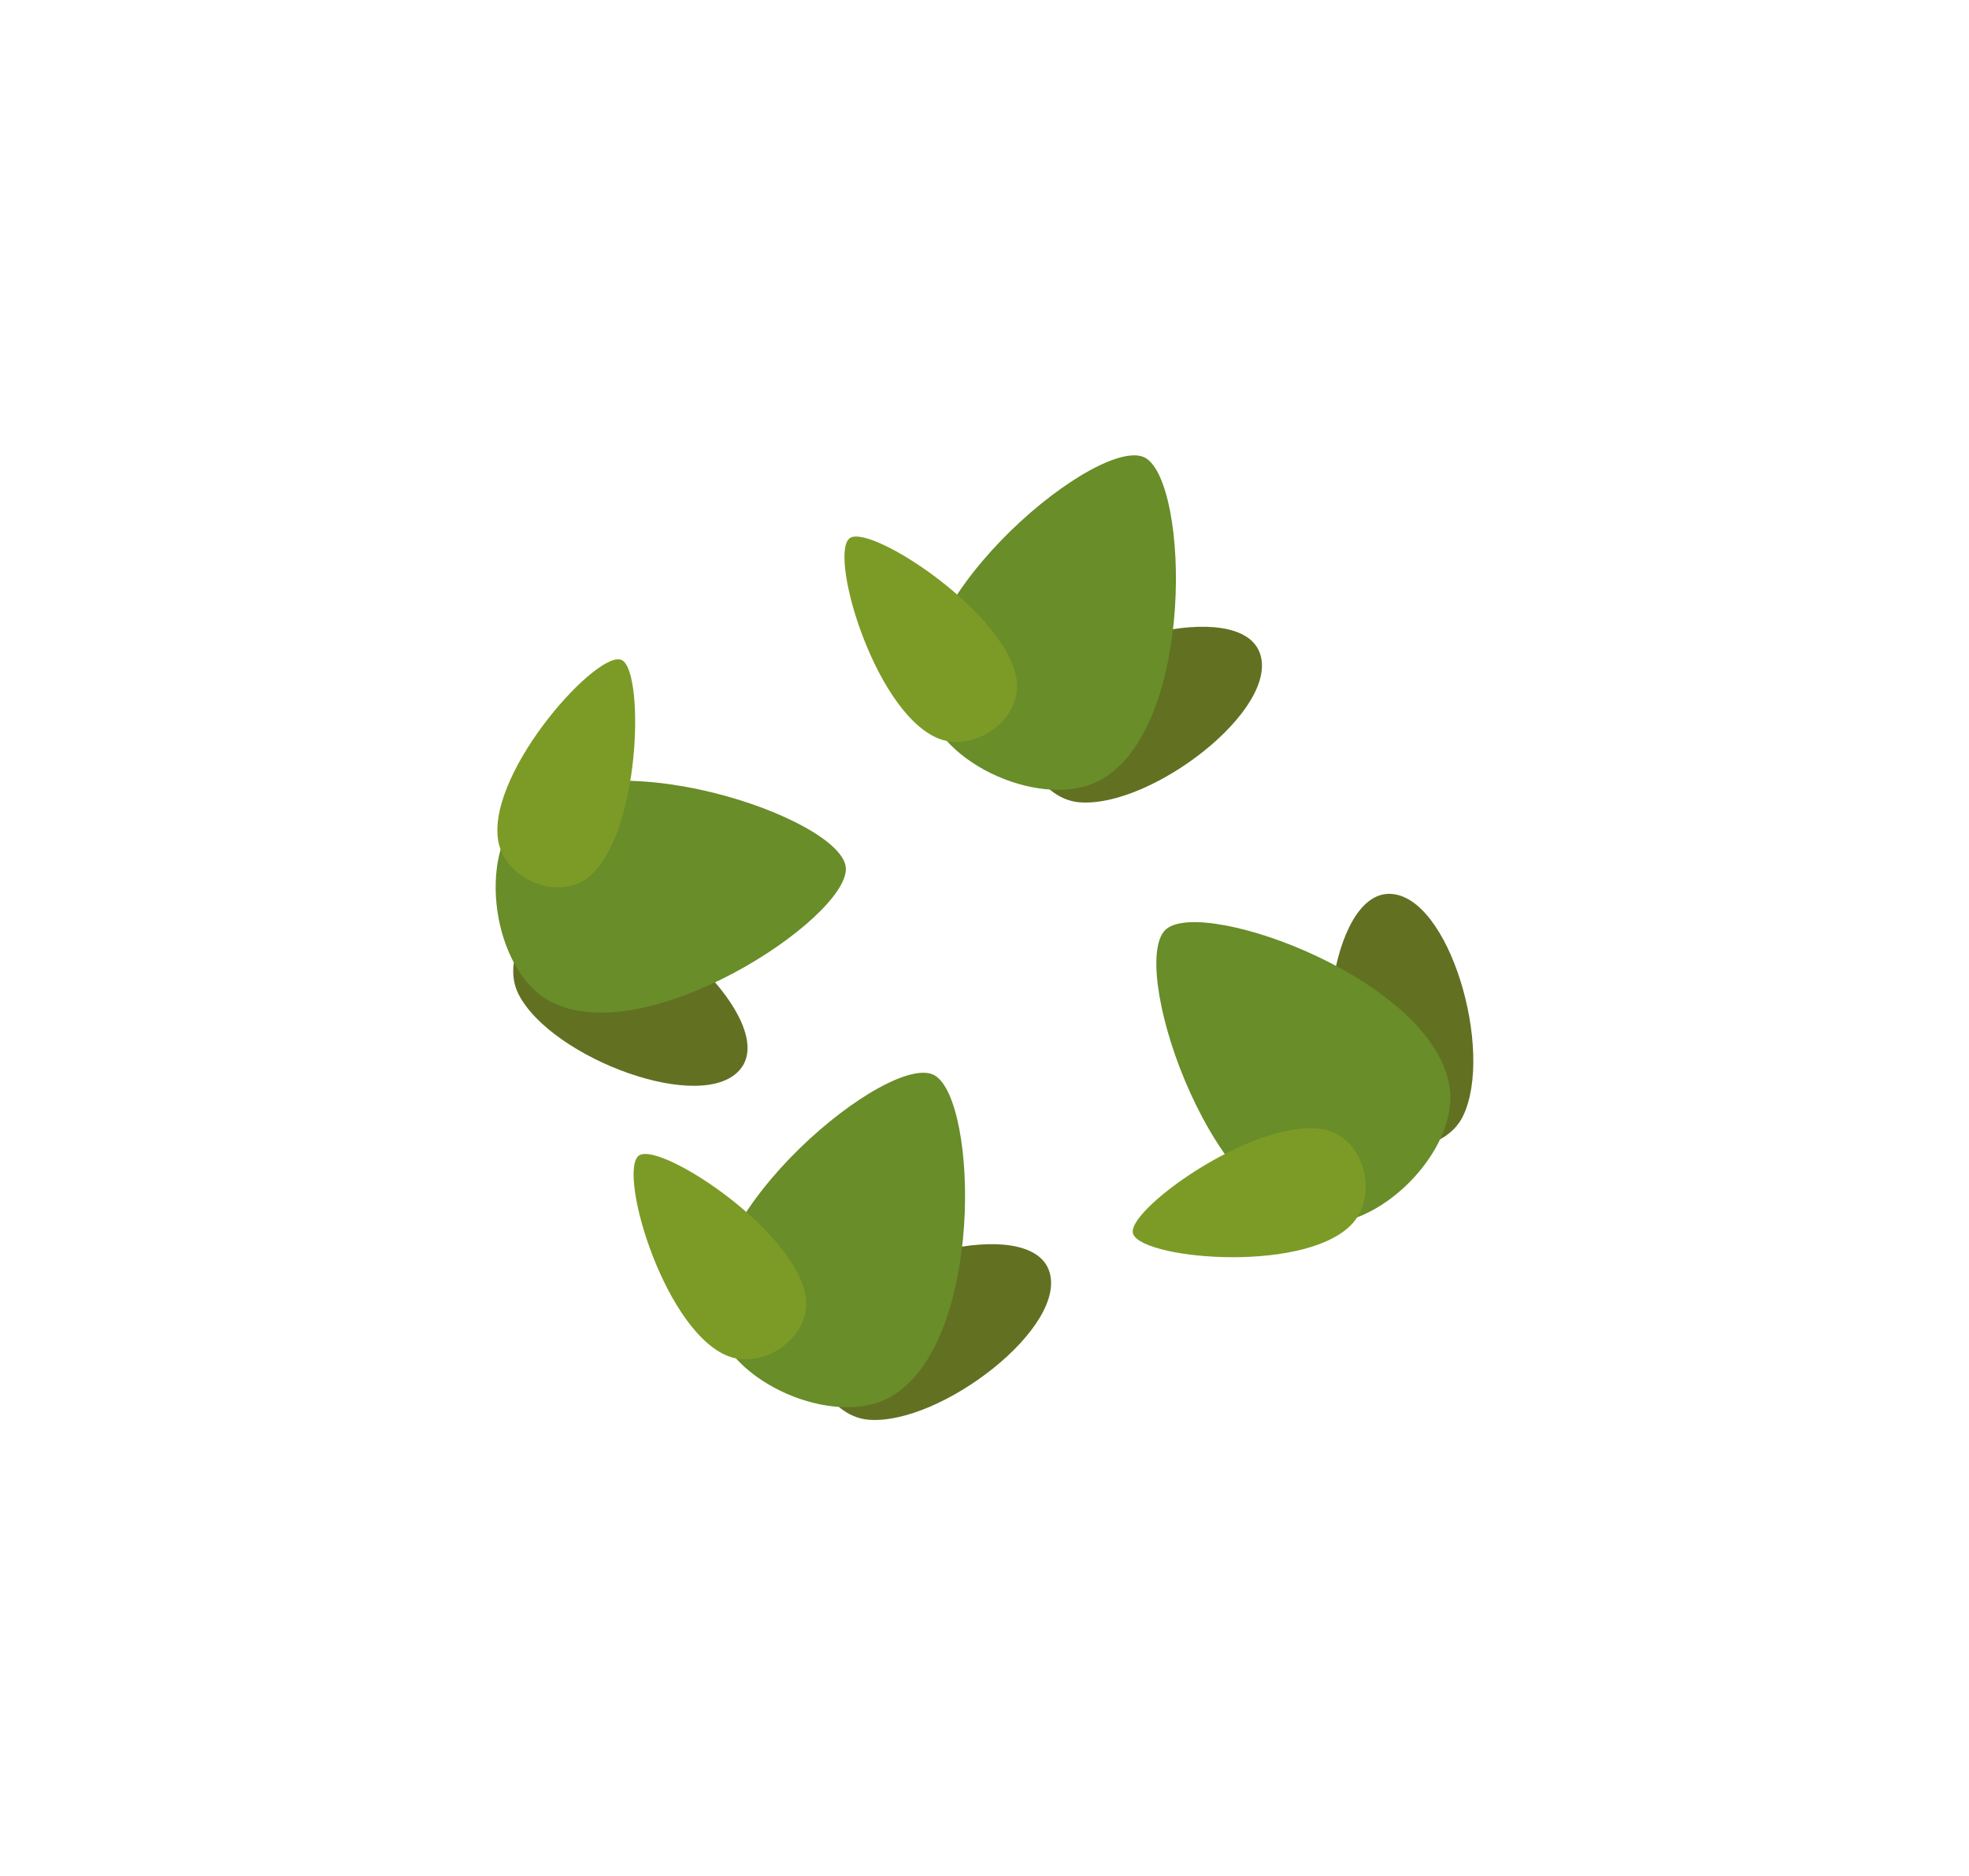
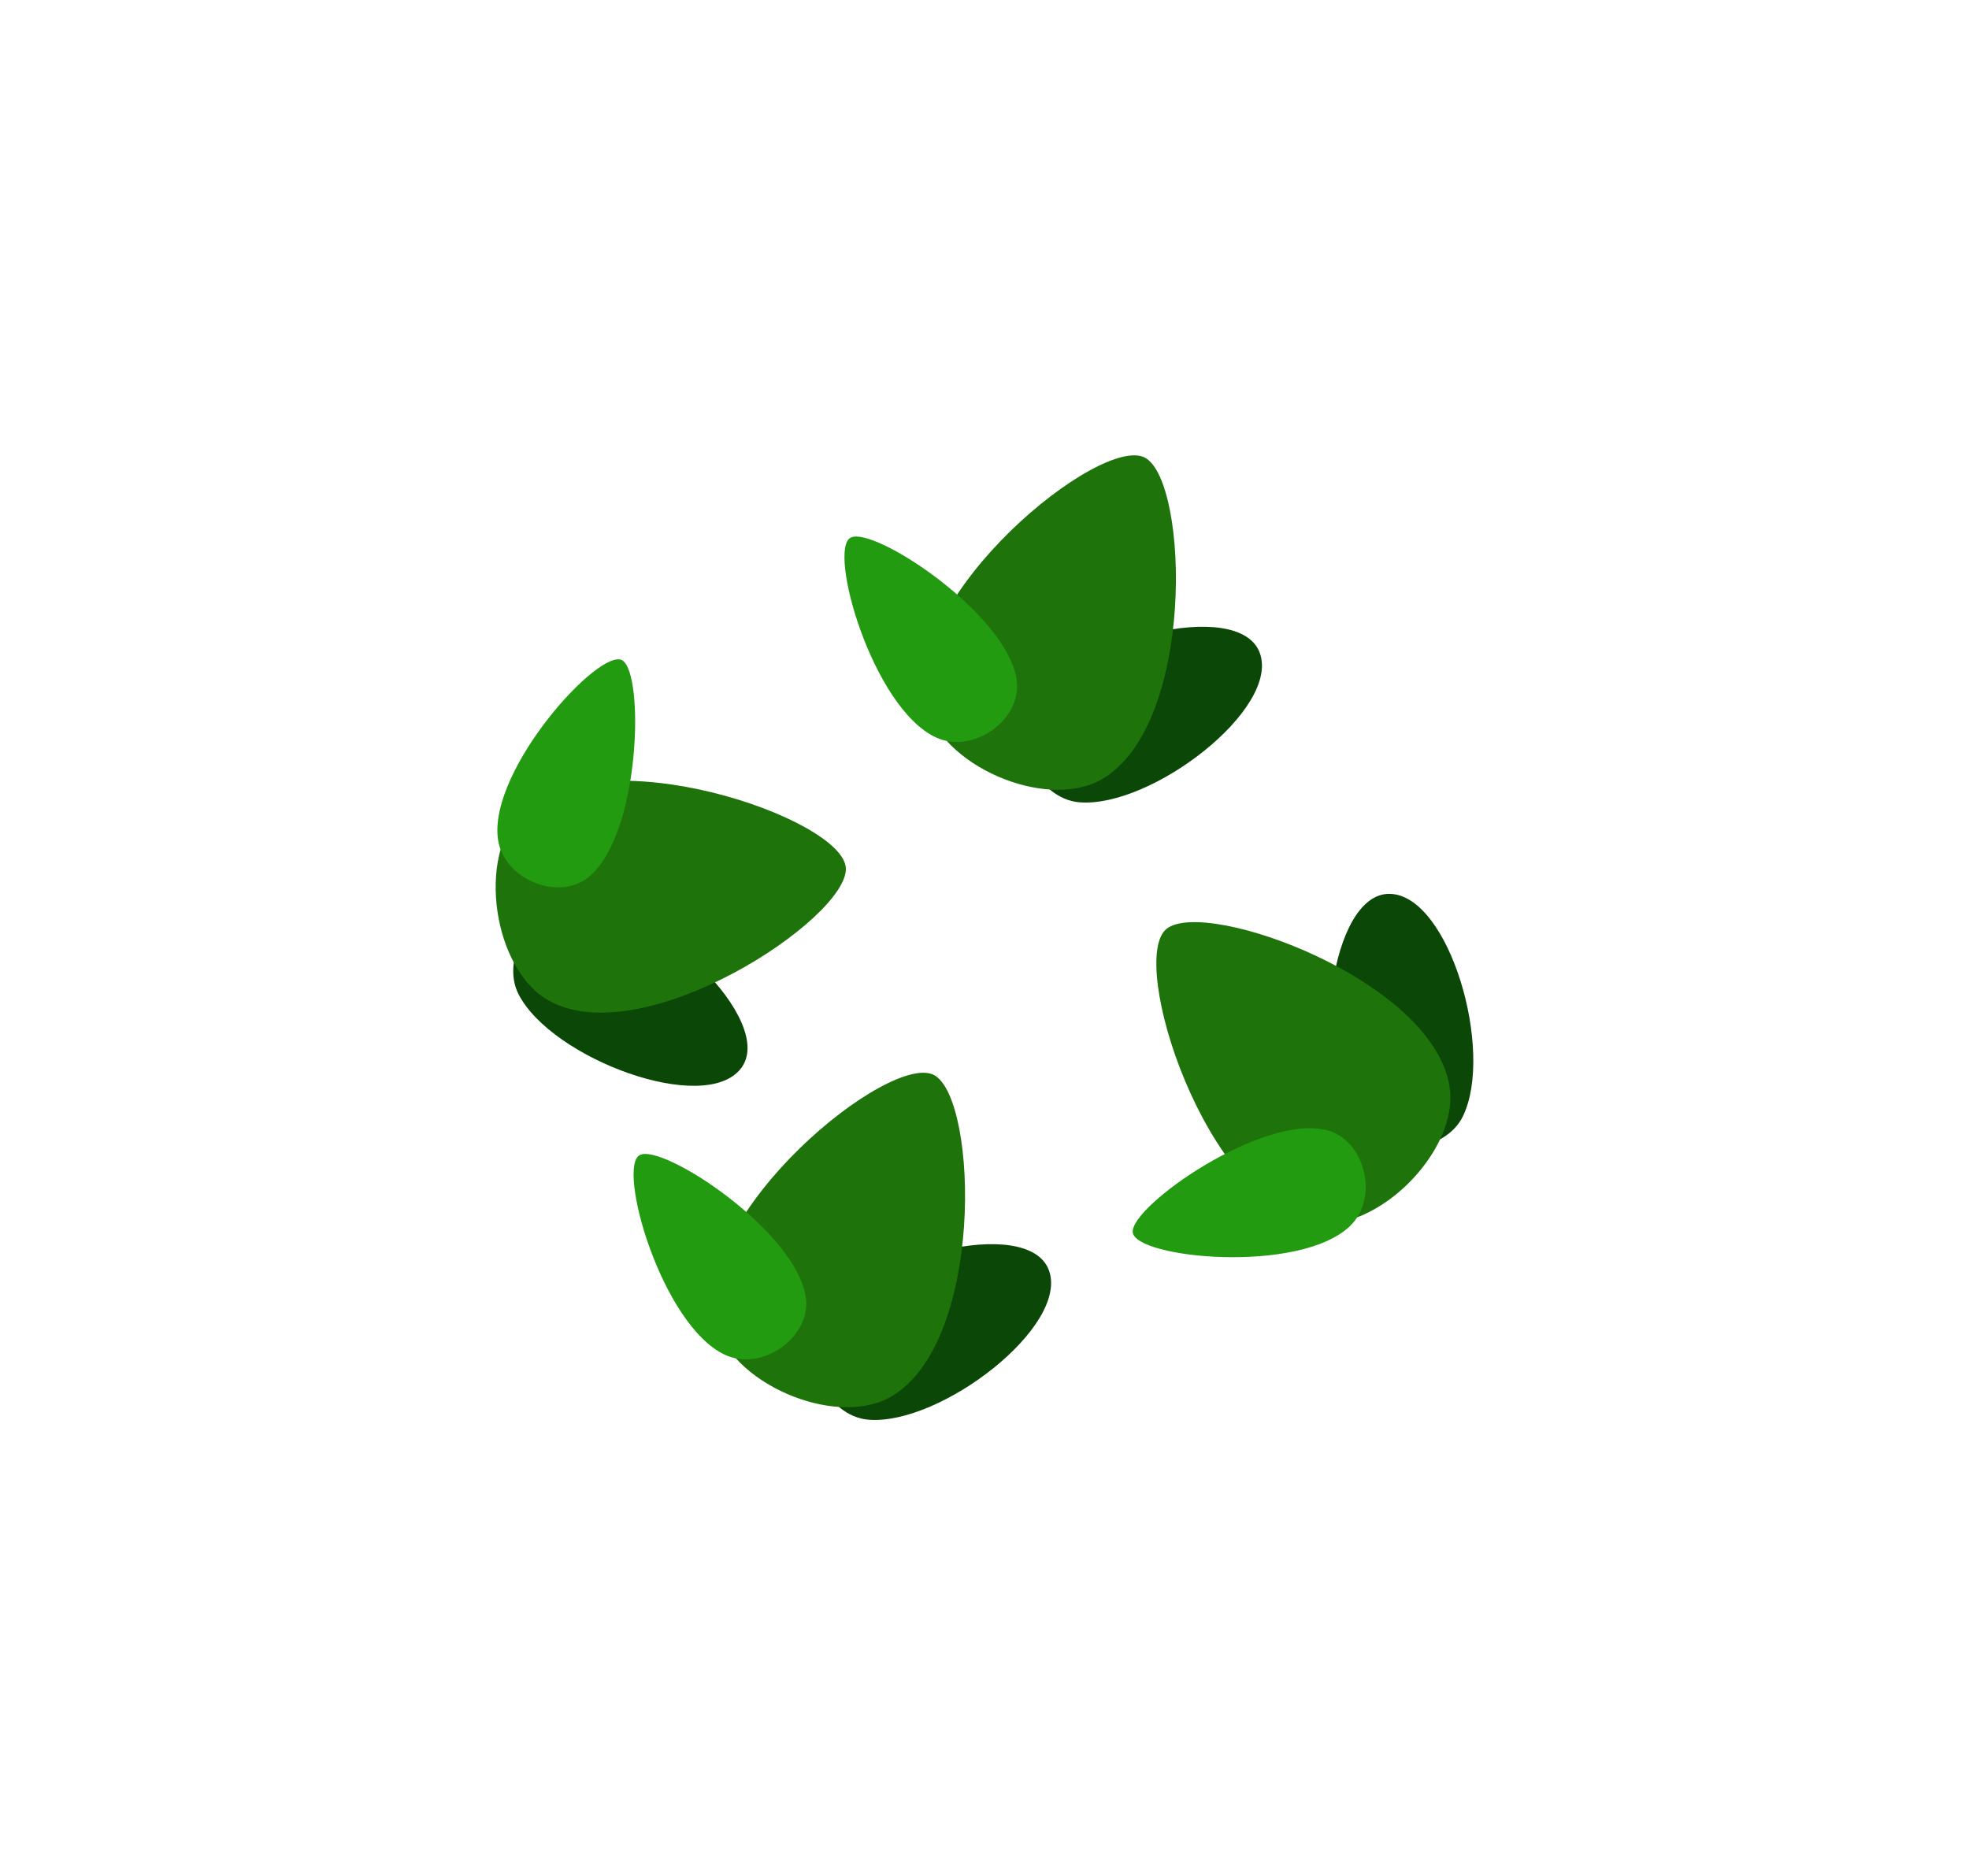
<svg xmlns="http://www.w3.org/2000/svg" width="176.326" zoomAndPan="magnify" viewBox="0 0 132.245 125.956" height="167.942" preserveAspectRatio="xMidYMid" version="1.0" id="svg159" xml:space="preserve">
  <defs id="defs5">
    <clipPath id="2bb8d6b6dd">
      <path d="m 553,1221 h 55 v 74.465 h -55 z m 0,0" clip-rule="nonzero" id="path2" />
    </clipPath>
  </defs>
  <g id="g1398" transform="translate(-9.491711,4.344146)">
    <g id="g837-3" transform="matrix(0.5954266,0,0,0.5954266,52.04487,67.70821)">
      <g id="g829-6">
-         <path id="path542-2-7" style="fill:#627022;fill-opacity:1;stroke:#333333;stroke-width:0;stroke-linejoin:round;stroke-dasharray:none" d="m 26.515,39.139 c -4.777,-0.38 -8.044,-7.164 -5.326,-11.289 4.68,-7.101 23.311,-11.884 25.655,-5.582 2.345,6.302 -12.202,17.516 -20.33,16.87 z" />
-         <path id="path542-5" style="fill:#688d29;fill-opacity:1;stroke:#333333;stroke-width:0;stroke-linejoin:round;stroke-dasharray:none" d="M 28.914,36.605 C 22.642,40.104 10.712,34.937 9.197,27.917 6.589,15.83 29.046,-2.541 33.955,0.293 38.863,3.127 39.586,30.651 28.914,36.605 Z" />
-         <path id="path542-0-3" style="fill:#7c9b26;fill-opacity:1;stroke:#333333;stroke-width:0;stroke-linejoin:round;stroke-dasharray:none" d="m 19.443,25.46 c 0.53,4.392 -4.927,8.28 -9.099,6.37 C 3.162,28.542 -1.928,10.611 0.704,9.279 3.336,7.946 18.542,17.988 19.443,25.46 Z" />
+         <path id="path542-2-7" style="fill:#0b4807;fill-opacity:1;stroke:#333333;stroke-width:0;stroke-linejoin:round;stroke-dasharray:none" d="m 26.515,39.139 c -4.777,-0.38 -8.044,-7.164 -5.326,-11.289 4.68,-7.101 23.311,-11.884 25.655,-5.582 2.345,6.302 -12.202,17.516 -20.33,16.87 z" />
+         <path id="path542-5" style="fill:#1e730a;fill-opacity:1;stroke:#333333;stroke-width:0;stroke-linejoin:round;stroke-dasharray:none" d="M 28.914,36.605 C 22.642,40.104 10.712,34.937 9.197,27.917 6.589,15.83 29.046,-2.541 33.955,0.293 38.863,3.127 39.586,30.651 28.914,36.605 Z" />
+         <path id="path542-0-3" style="fill:#239b10;fill-opacity:1;stroke:#333333;stroke-width:0;stroke-linejoin:round;stroke-dasharray:none" d="m 19.443,25.46 c 0.53,4.392 -4.927,8.28 -9.099,6.37 C 3.162,28.542 -1.928,10.611 0.704,9.279 3.336,7.946 18.542,17.988 19.443,25.46 Z" />
      </g>
    </g>
    <g id="g837-3-7" transform="matrix(0.5954266,0,0,0.5954266,42.24632,49.08807)">
      <g id="g829-6-0" transform="rotate(58.06908,30.0388,10.06301)">
-         <path id="path542-2-7-9" style="fill:#627022;fill-opacity:1;stroke:#333333;stroke-width:0;stroke-linejoin:round;stroke-dasharray:none" d="m 26.515,39.139 c -4.777,-0.38 -8.044,-7.164 -5.326,-11.289 4.68,-7.101 23.311,-11.884 25.655,-5.582 2.345,6.302 -12.202,17.516 -20.33,16.87 z" />
-         <path id="path542-5-3" style="fill:#688d29;fill-opacity:1;stroke:#333333;stroke-width:0;stroke-linejoin:round;stroke-dasharray:none" d="M 28.914,36.605 C 22.642,40.104 10.712,34.937 9.197,27.917 6.589,15.83 29.046,-2.541 33.955,0.293 38.863,3.127 39.586,30.651 28.914,36.605 Z" />
-         <path id="path542-0-3-6" style="fill:#7c9b26;fill-opacity:1;stroke:#333333;stroke-width:0;stroke-linejoin:round;stroke-dasharray:none" d="m 19.443,25.46 c 0.53,4.392 -4.927,8.28 -9.099,6.37 C 3.162,28.542 -1.928,10.611 0.704,9.279 3.336,7.946 18.542,17.988 19.443,25.46 Z" />
+         <path id="path542-2-7-9" style="fill:#0b4807;fill-opacity:1;stroke:#333333;stroke-width:0;stroke-linejoin:round;stroke-dasharray:none" d="m 26.515,39.139 c -4.777,-0.38 -8.044,-7.164 -5.326,-11.289 4.68,-7.101 23.311,-11.884 25.655,-5.582 2.345,6.302 -12.202,17.516 -20.33,16.87 z" />
+         <path id="path542-5-3" style="fill:#1e730a;fill-opacity:1;stroke:#333333;stroke-width:0;stroke-linejoin:round;stroke-dasharray:none" d="M 28.914,36.605 C 22.642,40.104 10.712,34.937 9.197,27.917 6.589,15.83 29.046,-2.541 33.955,0.293 38.863,3.127 39.586,30.651 28.914,36.605 Z" />
+         <path id="path542-0-3-6" style="fill:#239b10;fill-opacity:1;stroke:#333333;stroke-width:0;stroke-linejoin:round;stroke-dasharray:none" d="m 19.443,25.46 c 0.53,4.392 -4.927,8.28 -9.099,6.37 C 3.162,28.542 -1.928,10.611 0.704,9.279 3.336,7.946 18.542,17.988 19.443,25.46 Z" />
      </g>
    </g>
    <g id="g837-3-0" transform="matrix(0.5954266,0,0,0.5954266,66.20743,26.23932)">
      <g id="g829-6-6">
-         <path id="path542-2-7-2" style="fill:#627022;fill-opacity:1;stroke:#333333;stroke-width:0;stroke-linejoin:round;stroke-dasharray:none" d="m 26.515,39.139 c -4.777,-0.38 -8.044,-7.164 -5.326,-11.289 4.68,-7.101 23.311,-11.884 25.655,-5.582 2.345,6.302 -12.202,17.516 -20.33,16.87 z" />
-         <path id="path542-5-6" style="fill:#688d29;fill-opacity:1;stroke:#333333;stroke-width:0;stroke-linejoin:round;stroke-dasharray:none" d="M 28.914,36.605 C 22.642,40.104 10.712,34.937 9.197,27.917 6.589,15.83 29.046,-2.541 33.955,0.293 38.863,3.127 39.586,30.651 28.914,36.605 Z" />
-         <path id="path542-0-3-1" style="fill:#7c9b26;fill-opacity:1;stroke:#333333;stroke-width:0;stroke-linejoin:round;stroke-dasharray:none" d="m 19.443,25.46 c 0.53,4.392 -4.927,8.28 -9.099,6.37 C 3.162,28.542 -1.928,10.611 0.704,9.279 3.336,7.946 18.542,17.988 19.443,25.46 Z" />
+         <path id="path542-2-7-2" style="fill:#0b4807;fill-opacity:1;stroke:#333333;stroke-width:0;stroke-linejoin:round;stroke-dasharray:none" d="m 26.515,39.139 c -4.777,-0.38 -8.044,-7.164 -5.326,-11.289 4.68,-7.101 23.311,-11.884 25.655,-5.582 2.345,6.302 -12.202,17.516 -20.33,16.87 z" />
+         <path id="path542-5-6" style="fill:#1e730a;fill-opacity:1;stroke:#333333;stroke-width:0;stroke-linejoin:round;stroke-dasharray:none" d="M 28.914,36.605 C 22.642,40.104 10.712,34.937 9.197,27.917 6.589,15.83 29.046,-2.541 33.955,0.293 38.863,3.127 39.586,30.651 28.914,36.605 Z" />
+         <path id="path542-0-3-1" style="fill:#239b10;fill-opacity:1;stroke:#333333;stroke-width:0;stroke-linejoin:round;stroke-dasharray:none" d="m 19.443,25.46 c 0.53,4.392 -4.927,8.28 -9.099,6.37 C 3.162,28.542 -1.928,10.611 0.704,9.279 3.336,7.946 18.542,17.988 19.443,25.46 Z" />
      </g>
    </g>
    <g id="g837-3-8" transform="matrix(0.2181508,-0.5540244,0.5540244,0.2181508,80.27677,76.78622)">
      <g id="g829-6-7">
-         <path id="path542-2-7-92" style="fill:#627022;fill-opacity:1;stroke:#333333;stroke-width:0;stroke-linejoin:round;stroke-dasharray:none" d="m 26.515,39.139 c -4.777,-0.38 -8.044,-7.164 -5.326,-11.289 4.68,-7.101 23.311,-11.884 25.655,-5.582 2.345,6.302 -12.202,17.516 -20.33,16.87 z" />
-         <path id="path542-5-0" style="fill:#688d29;fill-opacity:1;stroke:#333333;stroke-width:0;stroke-linejoin:round;stroke-dasharray:none" d="M 28.914,36.605 C 22.642,40.104 10.712,34.937 9.197,27.917 6.589,15.83 29.046,-2.541 33.955,0.293 38.863,3.127 39.586,30.651 28.914,36.605 Z" />
-         <path id="path542-0-3-2" style="fill:#7c9b26;fill-opacity:1;stroke:#333333;stroke-width:0;stroke-linejoin:round;stroke-dasharray:none" d="m 19.443,25.46 c 0.53,4.392 -4.927,8.28 -9.099,6.37 C 3.162,28.542 -1.928,10.611 0.704,9.279 3.336,7.946 18.542,17.988 19.443,25.46 Z" />
+         <path id="path542-2-7-92" style="fill:#0b4807;fill-opacity:1;stroke:#333333;stroke-width:0;stroke-linejoin:round;stroke-dasharray:none" d="m 26.515,39.139 c -4.777,-0.38 -8.044,-7.164 -5.326,-11.289 4.68,-7.101 23.311,-11.884 25.655,-5.582 2.345,6.302 -12.202,17.516 -20.33,16.87 z" />
+         <path id="path542-5-0" style="fill:#1e730a;fill-opacity:1;stroke:#333333;stroke-width:0;stroke-linejoin:round;stroke-dasharray:none" d="M 28.914,36.605 C 22.642,40.104 10.712,34.937 9.197,27.917 6.589,15.83 29.046,-2.541 33.955,0.293 38.863,3.127 39.586,30.651 28.914,36.605 Z" />
+         <path id="path542-0-3-2" style="fill:#239b10;fill-opacity:1;stroke:#333333;stroke-width:0;stroke-linejoin:round;stroke-dasharray:none" d="m 19.443,25.46 c 0.53,4.392 -4.927,8.28 -9.099,6.37 C 3.162,28.542 -1.928,10.611 0.704,9.279 3.336,7.946 18.542,17.988 19.443,25.46 Z" />
      </g>
    </g>
  </g>
</svg>
